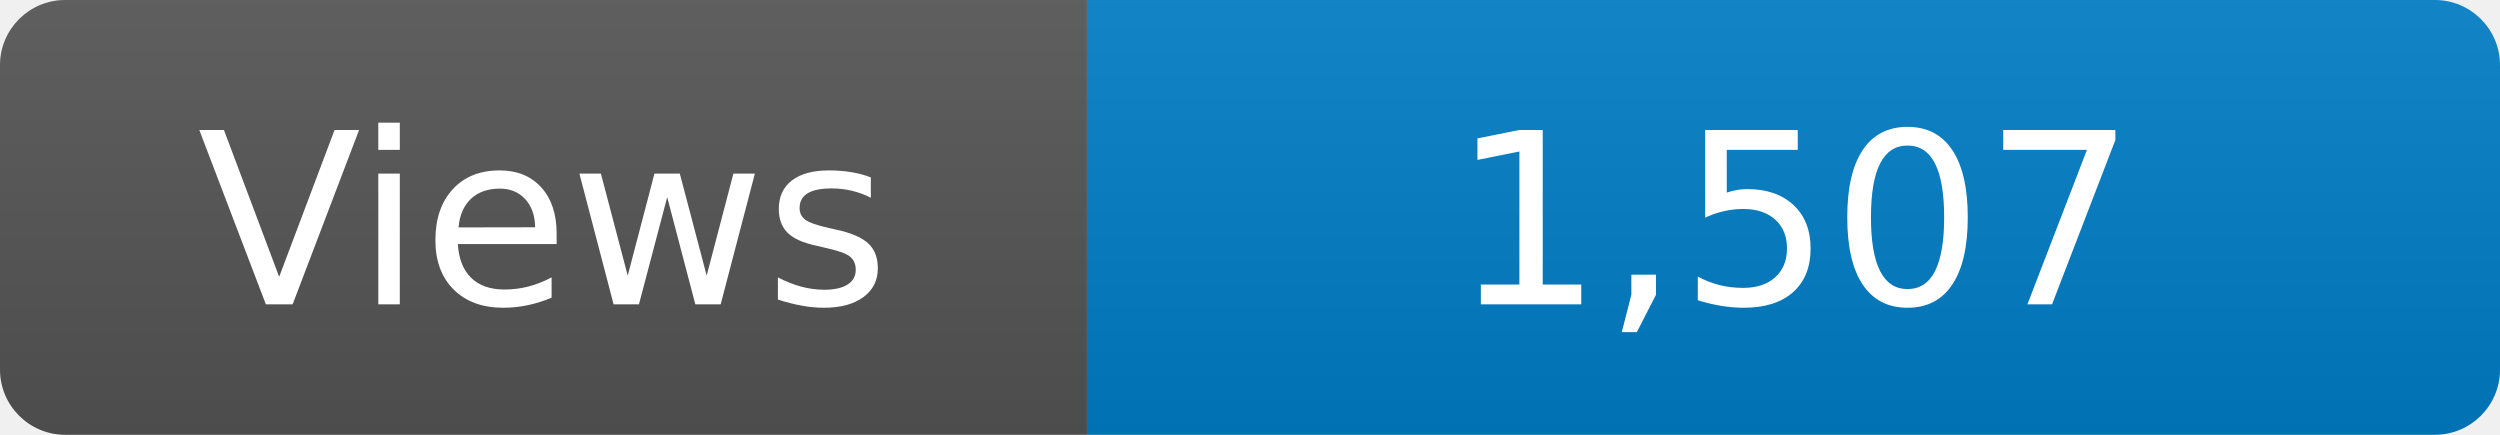
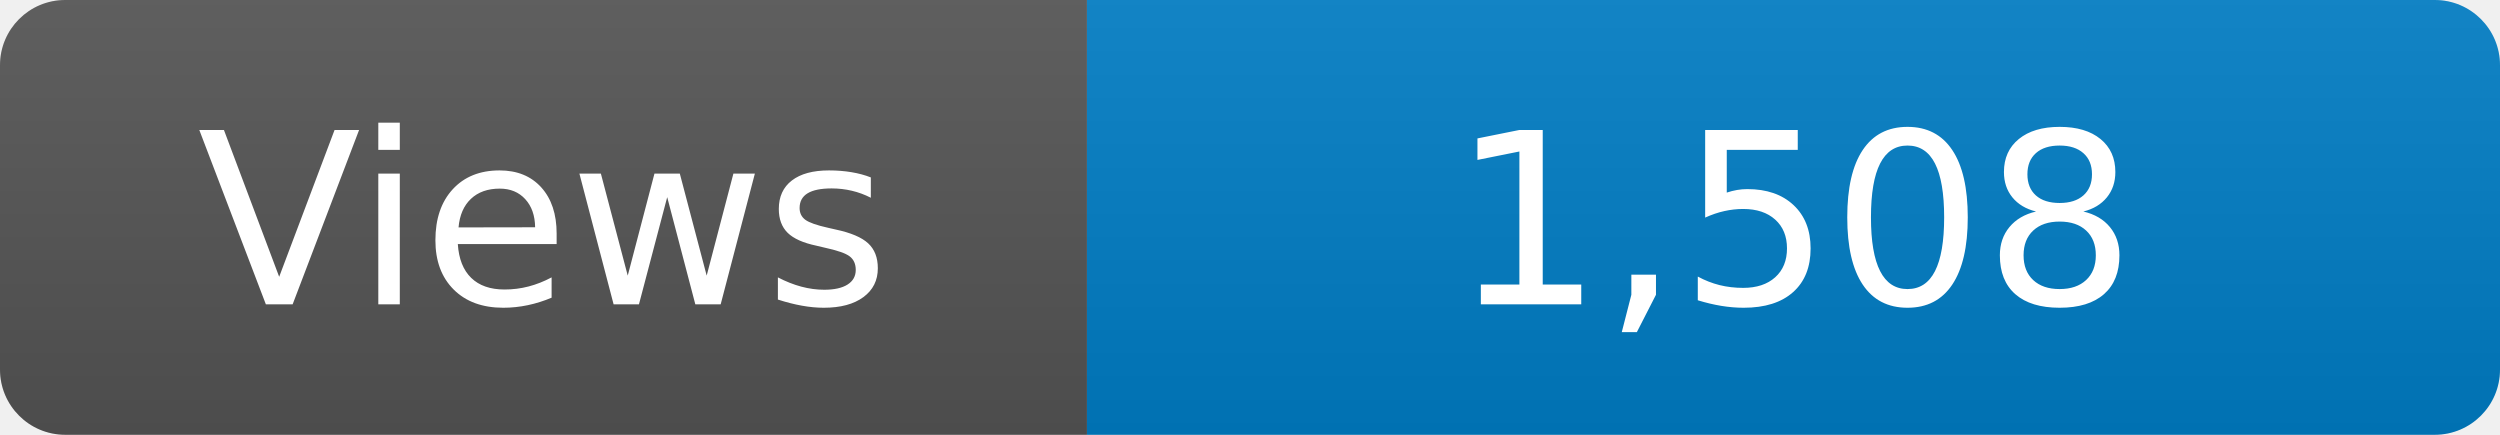
<svg xmlns="http://www.w3.org/2000/svg" width="115" height="20" role="img" aria-label="Maintained?: yes">
  <linearGradient id="s" x2="0" y2="100%">
    <stop offset="0" stop-color="#bbb" stop-opacity=".1" />
    <stop offset="1" stop-opacity=".1" />
  </linearGradient>
  <clipPath id="r">
    <rect width="115" height="20" rx="3" fill="#fff" />
  </clipPath>
  <g clip-path="url(#r)">
    <rect width="50" height="20" fill="#555" />
    <rect x="50" width="160" height="20" fill="#007ec6" />
    <rect width="115" height="20" fill="url(#s)" />
  </g>
  <g fill="#fff" text-anchor="middle" font-family="Verdana,Geneva,DejaVu Sans,sans-serif" font-size="110">
    <text x="250" y="140" transform="scale(.1)" fill="#fff">Views</text>
-     <text x="825" y="140" transform="scale(.1)" fill="#fff">1,507</text>
+     <text x="825" y="140" transform="scale(.1)" fill="#fff">1,508</text>
  </g>
</svg>
